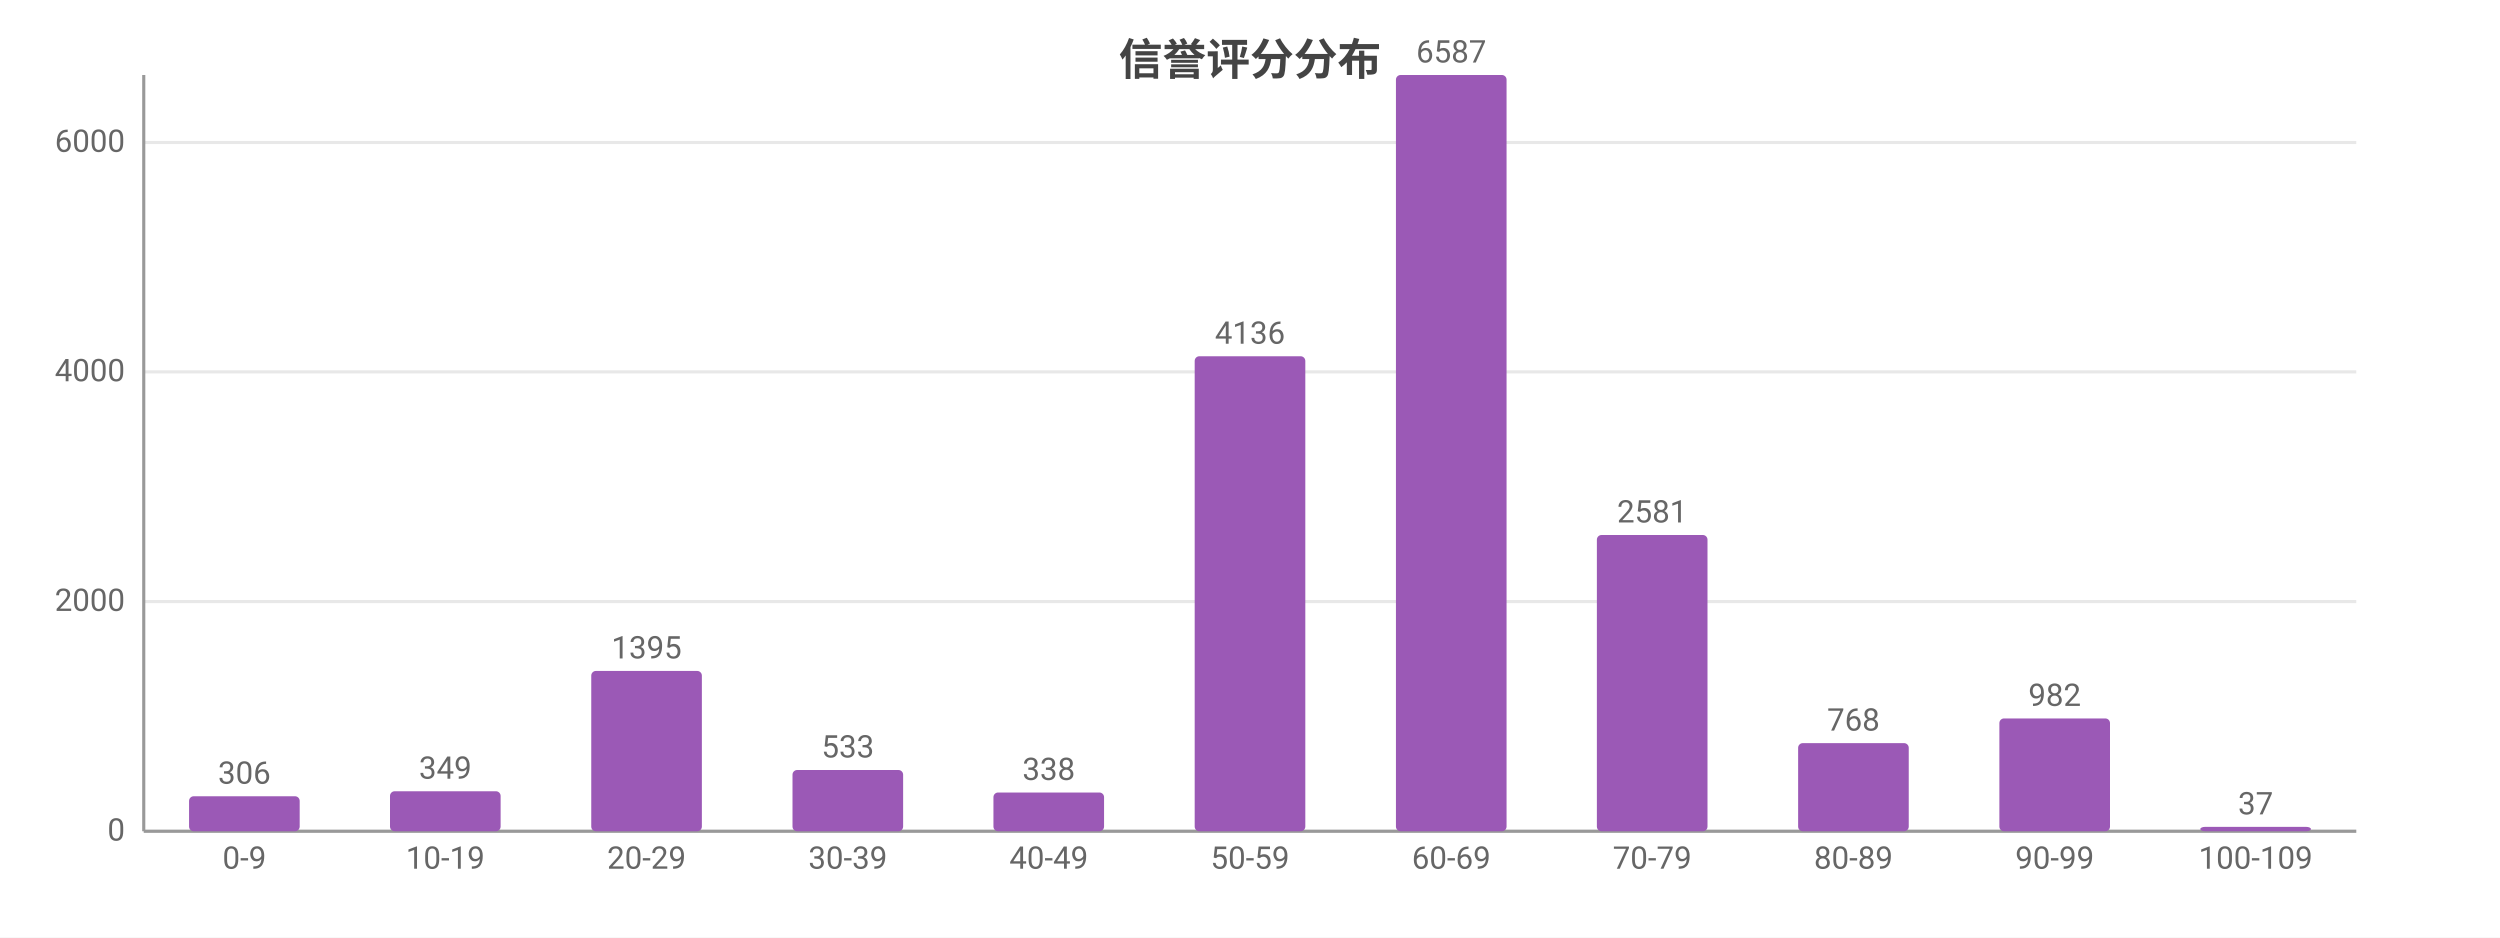
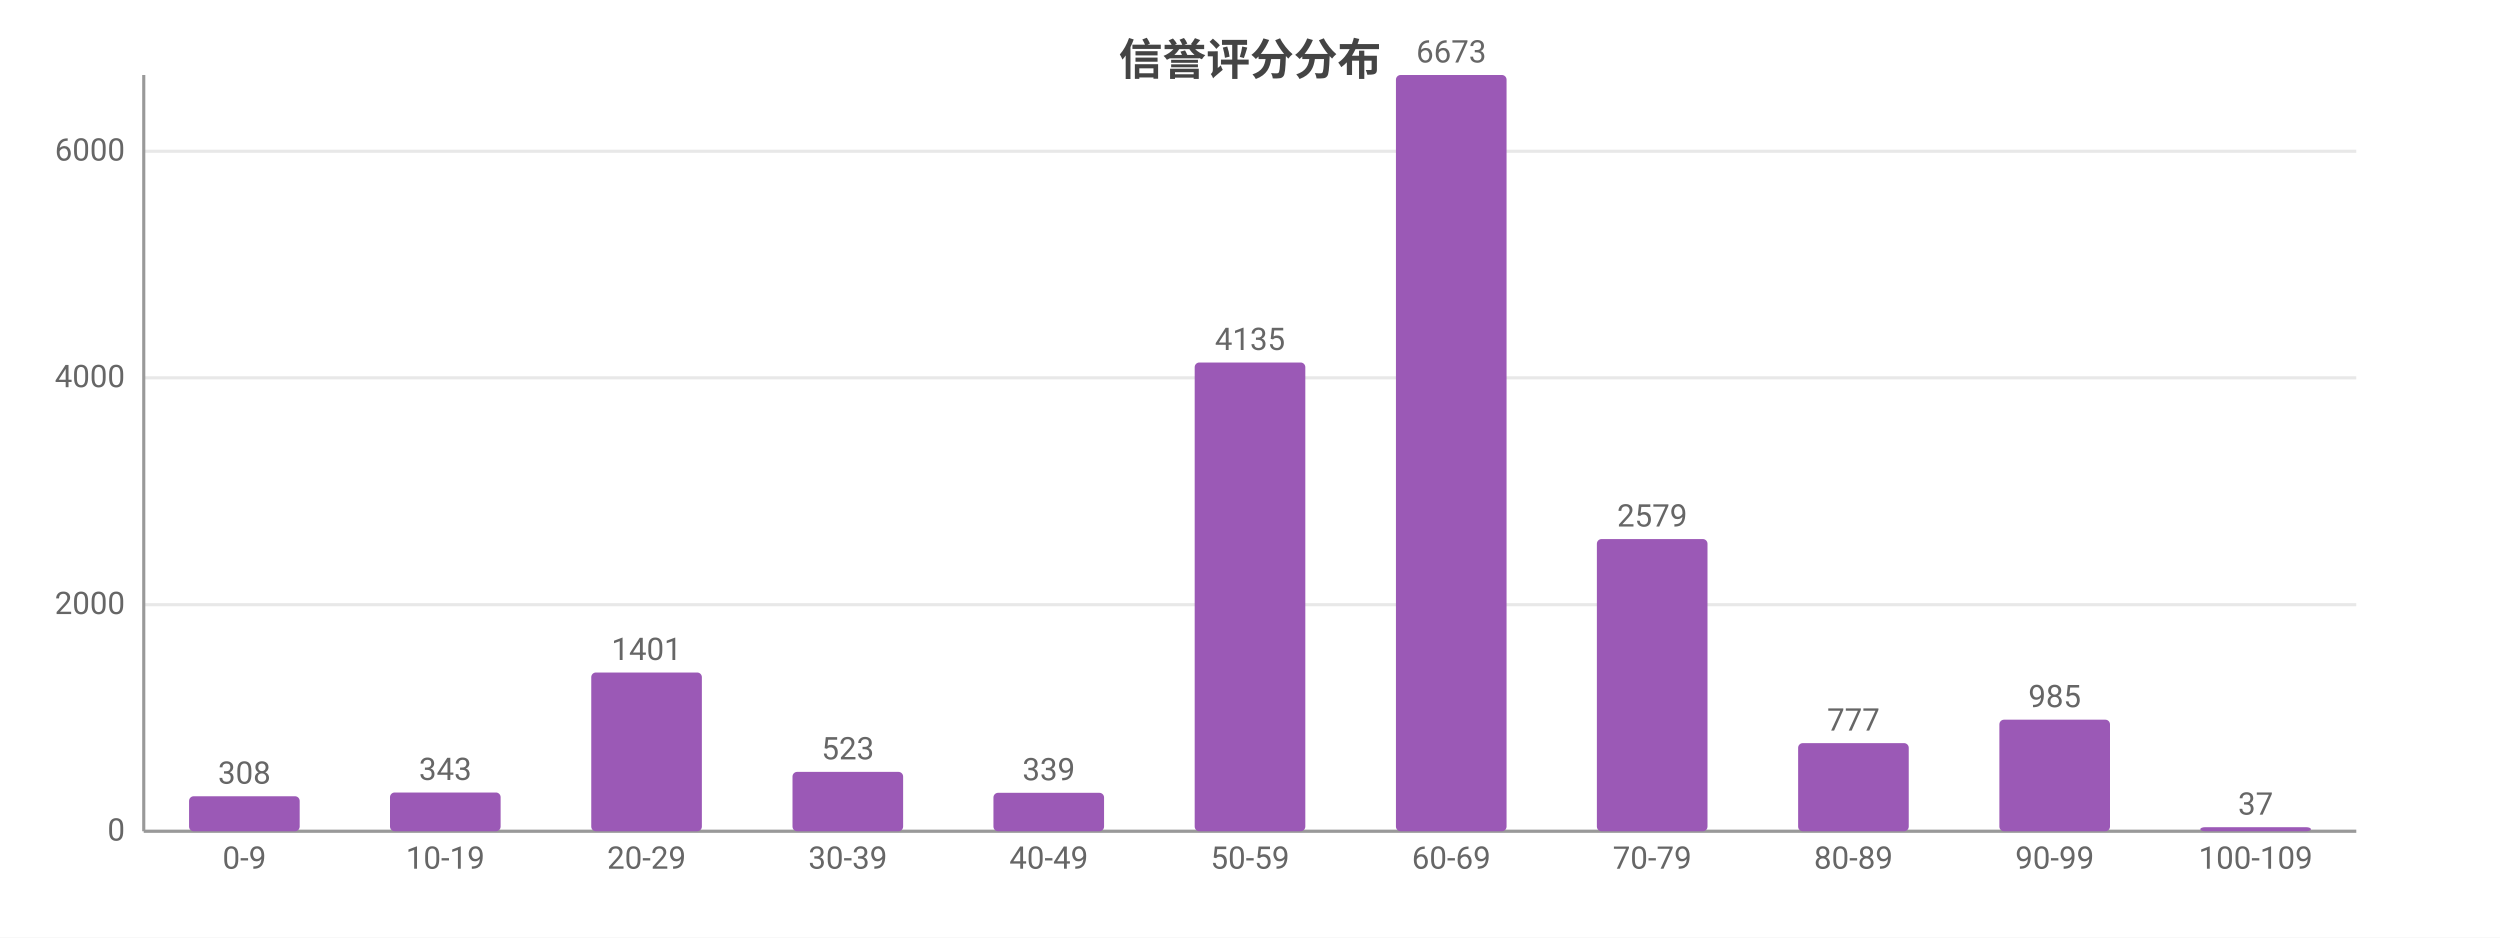
<svg xmlns="http://www.w3.org/2000/svg" width="800" height="300" viewBox="0 0 800 300">
  <rect width="800" height="300" fill="#ffffff" />
  <style>text{font-family:system-ui,-apple-system,'Segoe UI',Roboto,'PingFang SC','Microsoft YaHei','Noto Sans CJK SC',sans-serif}.g{stroke:#e8e8e8;stroke-width:1}.a{stroke:#999;stroke-width:1}.t{font-size:10px;fill:#666}.m{font-size:10px;text-anchor:middle;fill:#666}.e{font-size:10px;text-anchor:end;fill:#666}.l{font-size:11px;fill:#333}.tt{font-size:14px;font-weight:600;text-anchor:middle;fill:#444}.em{font-size:13px;text-anchor:middle;fill:#999}</style>
  <text class="tt" x="400.0" y="24">信誉评分分布</text>
  <line class="g" x1="46" y1="266" x2="754" y2="266" />
  <text class="e" x="40" y="269">0</text>
-   <line class="g" x1="46" y1="192.5" x2="754" y2="192.5" />
-   <text class="e" x="40" y="195.5">2000</text>
-   <line class="g" x1="46" y1="119.0" x2="754" y2="119.0" />
-   <text class="e" x="40" y="122.0">4000</text>
-   <line class="g" x1="46" y1="45.6" x2="754" y2="45.6" />
-   <text class="e" x="40" y="48.6">6000</text>
+   <line class="g" x1="46" y1="193.5" x2="754" y2="193.5" />
+   <text class="e" x="40" y="196.5">2000</text>
+   <line class="g" x1="46" y1="120.9" x2="754" y2="120.9" />
+   <text class="e" x="40" y="123.9">4000</text>
+   <line class="g" x1="46" y1="48.4" x2="754" y2="48.4" />
+   <text class="e" x="40" y="51.4">6000</text>
  <line class="a" x1="46" y1="24" x2="46" y2="266" />
  <line class="a" x1="46" y1="266" x2="754" y2="266" />
  <rect x="60.5" y="254.8" width="35.4" height="11.2" fill="#9b59b6" rx="1.5" />
-   <text class="m" x="78.2" y="250.8">306</text>
+   <text class="m" x="78.2" y="250.8">308</text>
  <text class="m" x="78.2" y="278">0-9</text>
-   <rect x="124.8" y="253.2" width="35.4" height="12.8" fill="#9b59b6" rx="1.5" />
-   <text class="m" x="142.5" y="249.2">349</text>
+   <rect x="124.8" y="253.6" width="35.4" height="12.4" fill="#9b59b6" rx="1.5" />
+   <text class="m" x="142.5" y="249.6">343</text>
  <text class="m" x="142.5" y="278">10-19</text>
-   <rect x="189.2" y="214.7" width="35.4" height="51.3" fill="#9b59b6" rx="1.5" />
-   <text class="m" x="206.9" y="210.7">1395</text>
+   <rect x="189.2" y="215.2" width="35.4" height="50.8" fill="#9b59b6" rx="1.5" />
+   <text class="m" x="206.9" y="211.2">1401</text>
  <text class="m" x="206.9" y="278">20-29</text>
-   <rect x="253.6" y="246.4" width="35.4" height="19.6" fill="#9b59b6" rx="1.5" />
-   <text class="m" x="271.3" y="242.4">533</text>
+   <rect x="253.6" y="247.0" width="35.4" height="19.0" fill="#9b59b6" rx="1.5" />
+   <text class="m" x="271.3" y="243.0">523</text>
  <text class="m" x="271.3" y="278">30-39</text>
-   <rect x="317.9" y="253.6" width="35.4" height="12.4" fill="#9b59b6" rx="1.5" />
-   <text class="m" x="335.6" y="249.6">338</text>
+   <rect x="317.9" y="253.7" width="35.4" height="12.3" fill="#9b59b6" rx="1.5" />
+   <text class="m" x="335.6" y="249.7">339</text>
  <text class="m" x="335.6" y="278">40-49</text>
-   <rect x="382.3" y="114.0" width="35.4" height="152.0" fill="#9b59b6" rx="1.5" />
-   <text class="m" x="400" y="110.0">4136</text>
+   <rect x="382.3" y="116.0" width="35.4" height="150.0" fill="#9b59b6" rx="1.5" />
+   <text class="m" x="400" y="112.0">4135</text>
  <text class="m" x="400" y="278">50-59</text>
  <rect x="446.7" y="24" width="35.4" height="242" fill="#9b59b6" rx="1.5" />
-   <text class="m" x="464.4" y="20">6587</text>
+   <text class="m" x="464.4" y="20">6673</text>
  <text class="m" x="464.4" y="278">60-69</text>
-   <rect x="511.0" y="171.2" width="35.4" height="94.8" fill="#9b59b6" rx="1.5" />
-   <text class="m" x="528.7" y="167.2">2581</text>
+   <rect x="511.0" y="172.5" width="35.4" height="93.5" fill="#9b59b6" rx="1.5" />
+   <text class="m" x="528.7" y="168.5">2579</text>
  <text class="m" x="528.7" y="278">70-79</text>
  <rect x="575.4" y="237.8" width="35.4" height="28.2" fill="#9b59b6" rx="1.5" />
-   <text class="m" x="593.1" y="233.8">768</text>
+   <text class="m" x="593.1" y="233.8">777</text>
  <text class="m" x="593.1" y="278">80-89</text>
-   <rect x="639.8" y="229.9" width="35.4" height="36.1" fill="#9b59b6" rx="1.5" />
-   <text class="m" x="657.5" y="225.9">982</text>
+   <rect x="639.8" y="230.3" width="35.4" height="35.7" fill="#9b59b6" rx="1.5" />
+   <text class="m" x="657.5" y="226.3">985</text>
  <text class="m" x="657.5" y="278">90-99</text>
-   <rect x="704.1" y="264.6" width="35.4" height="1.4" fill="#9b59b6" rx="1.5" />
-   <text class="m" x="721.8" y="260.6">37</text>
+   <rect x="704.1" y="264.7" width="35.4" height="1.3" fill="#9b59b6" rx="1.5" />
+   <text class="m" x="721.8" y="260.7">37</text>
  <text class="m" x="721.8" y="278">100-109</text>
</svg>
